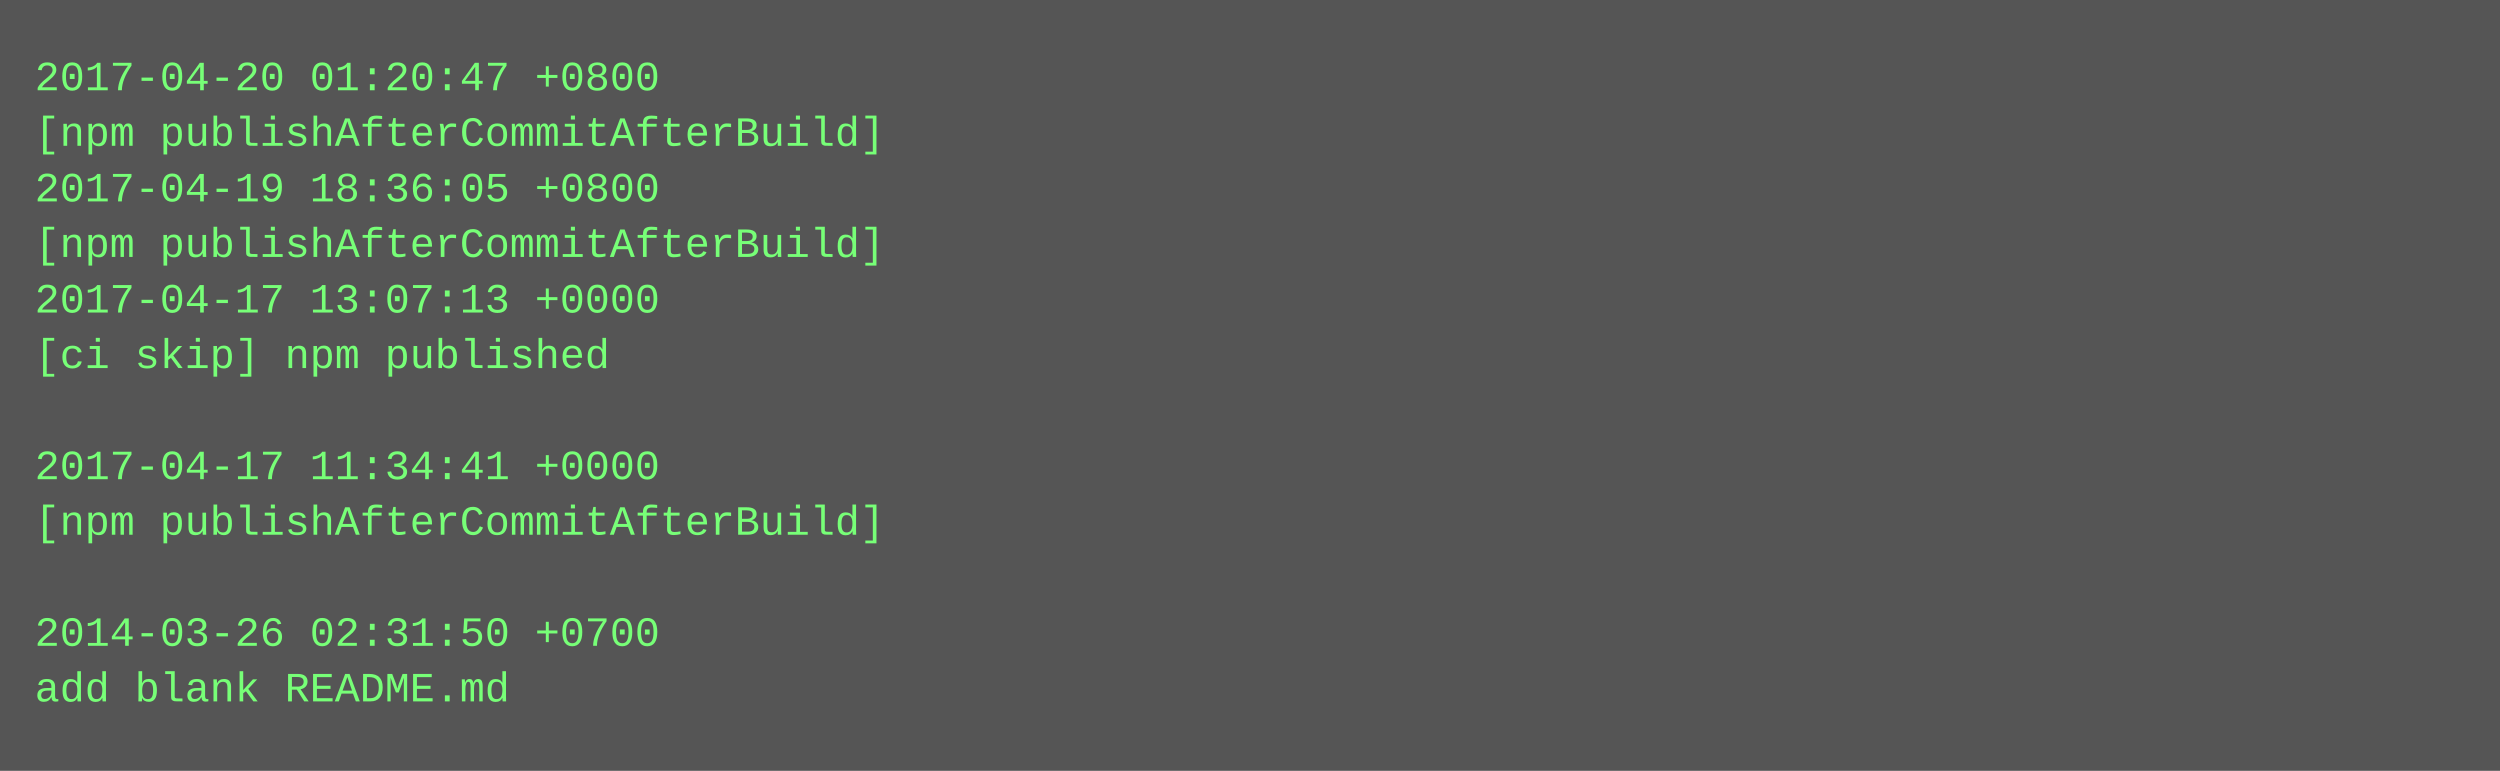
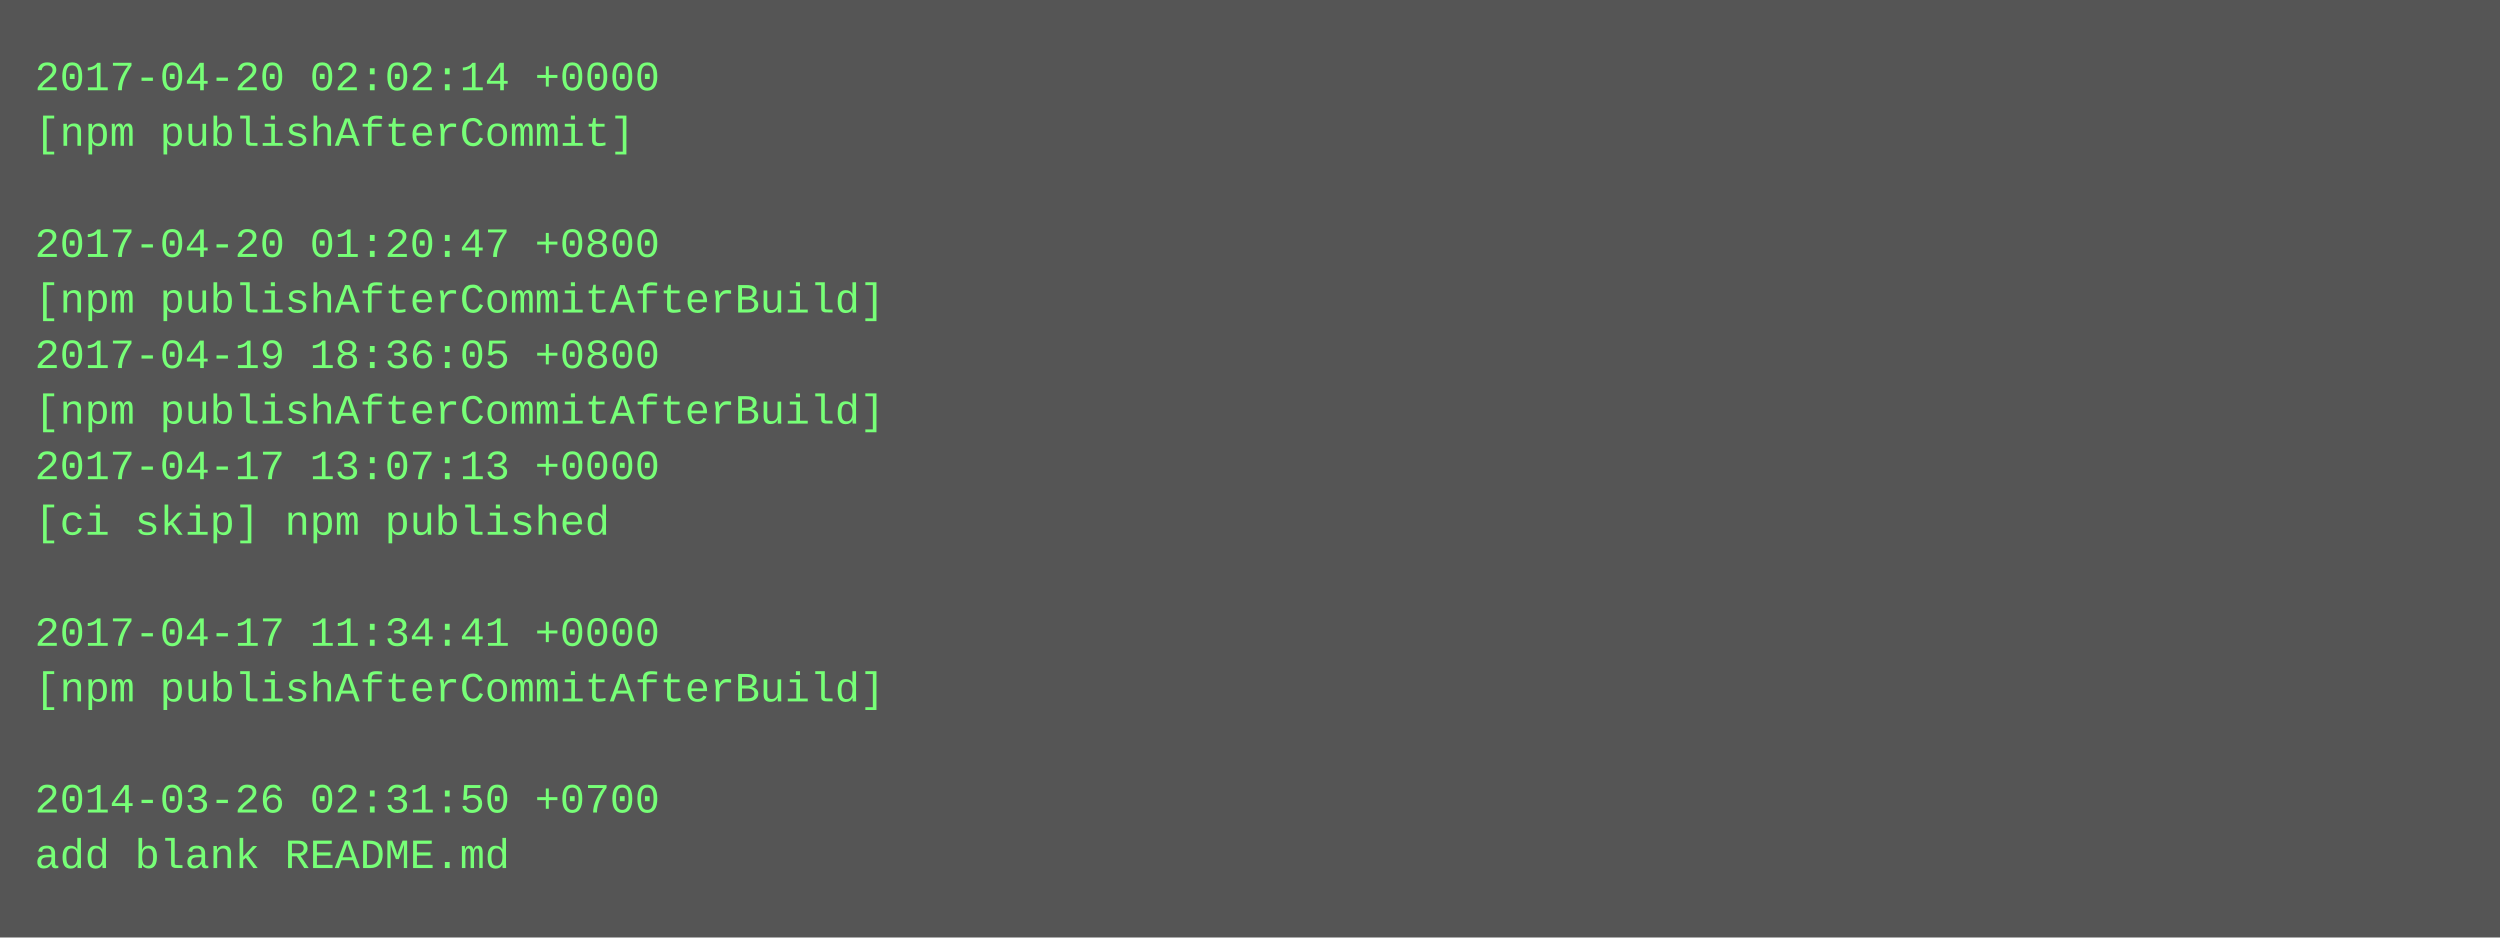
- <svg xmlns="http://www.w3.org/2000/svg" height="222" width="720">
-   <rect height="222" fill="#555" width="720" />
+ <svg xmlns="http://www.w3.org/2000/svg" height="270" width="720">
+   <rect height="270" fill="#555" width="720" />
  <text fill="#7f7" font-family="Courier New" font-size="12" xml:space="preserve">
-     <tspan x="10" y="26">2017-04-20 01:20:47 +0800</tspan>
-     <tspan x="10" y="42">[npm publishAfterCommitAfterBuild]</tspan>
-     <tspan x="10" y="58">2017-04-19 18:36:05 +0800</tspan>
-     <tspan x="10" y="74">[npm publishAfterCommitAfterBuild]</tspan>
-     <tspan x="10" y="90">2017-04-17 13:07:13 +0000</tspan>
-     <tspan x="10" y="106">[ci skip] npm published</tspan>
-     <tspan x="10" y="122" />
-     <tspan x="10" y="138">2017-04-17 11:34:41 +0000</tspan>
-     <tspan x="10" y="154">[npm publishAfterCommitAfterBuild]</tspan>
+     <tspan x="10" y="26">2017-04-20 02:02:14 +0000</tspan>
+     <tspan x="10" y="42">[npm publishAfterCommit]</tspan>
+     <tspan x="10" y="58" />
+     <tspan x="10" y="74">2017-04-20 01:20:47 +0800</tspan>
+     <tspan x="10" y="90">[npm publishAfterCommitAfterBuild]</tspan>
+     <tspan x="10" y="106">2017-04-19 18:36:05 +0800</tspan>
+     <tspan x="10" y="122">[npm publishAfterCommitAfterBuild]</tspan>
+     <tspan x="10" y="138">2017-04-17 13:07:13 +0000</tspan>
+     <tspan x="10" y="154">[ci skip] npm published</tspan>
    <tspan x="10" y="170" />
-     <tspan x="10" y="186">2014-03-26 02:31:50 +0700</tspan>
-     <tspan x="10" y="202">add blank README.md</tspan>
+     <tspan x="10" y="186">2017-04-17 11:34:41 +0000</tspan>
+     <tspan x="10" y="202">[npm publishAfterCommitAfterBuild]</tspan>
+     <tspan x="10" y="218" />
+     <tspan x="10" y="234">2014-03-26 02:31:50 +0700</tspan>
+     <tspan x="10" y="250">add blank README.md</tspan>
  </text>
</svg>
